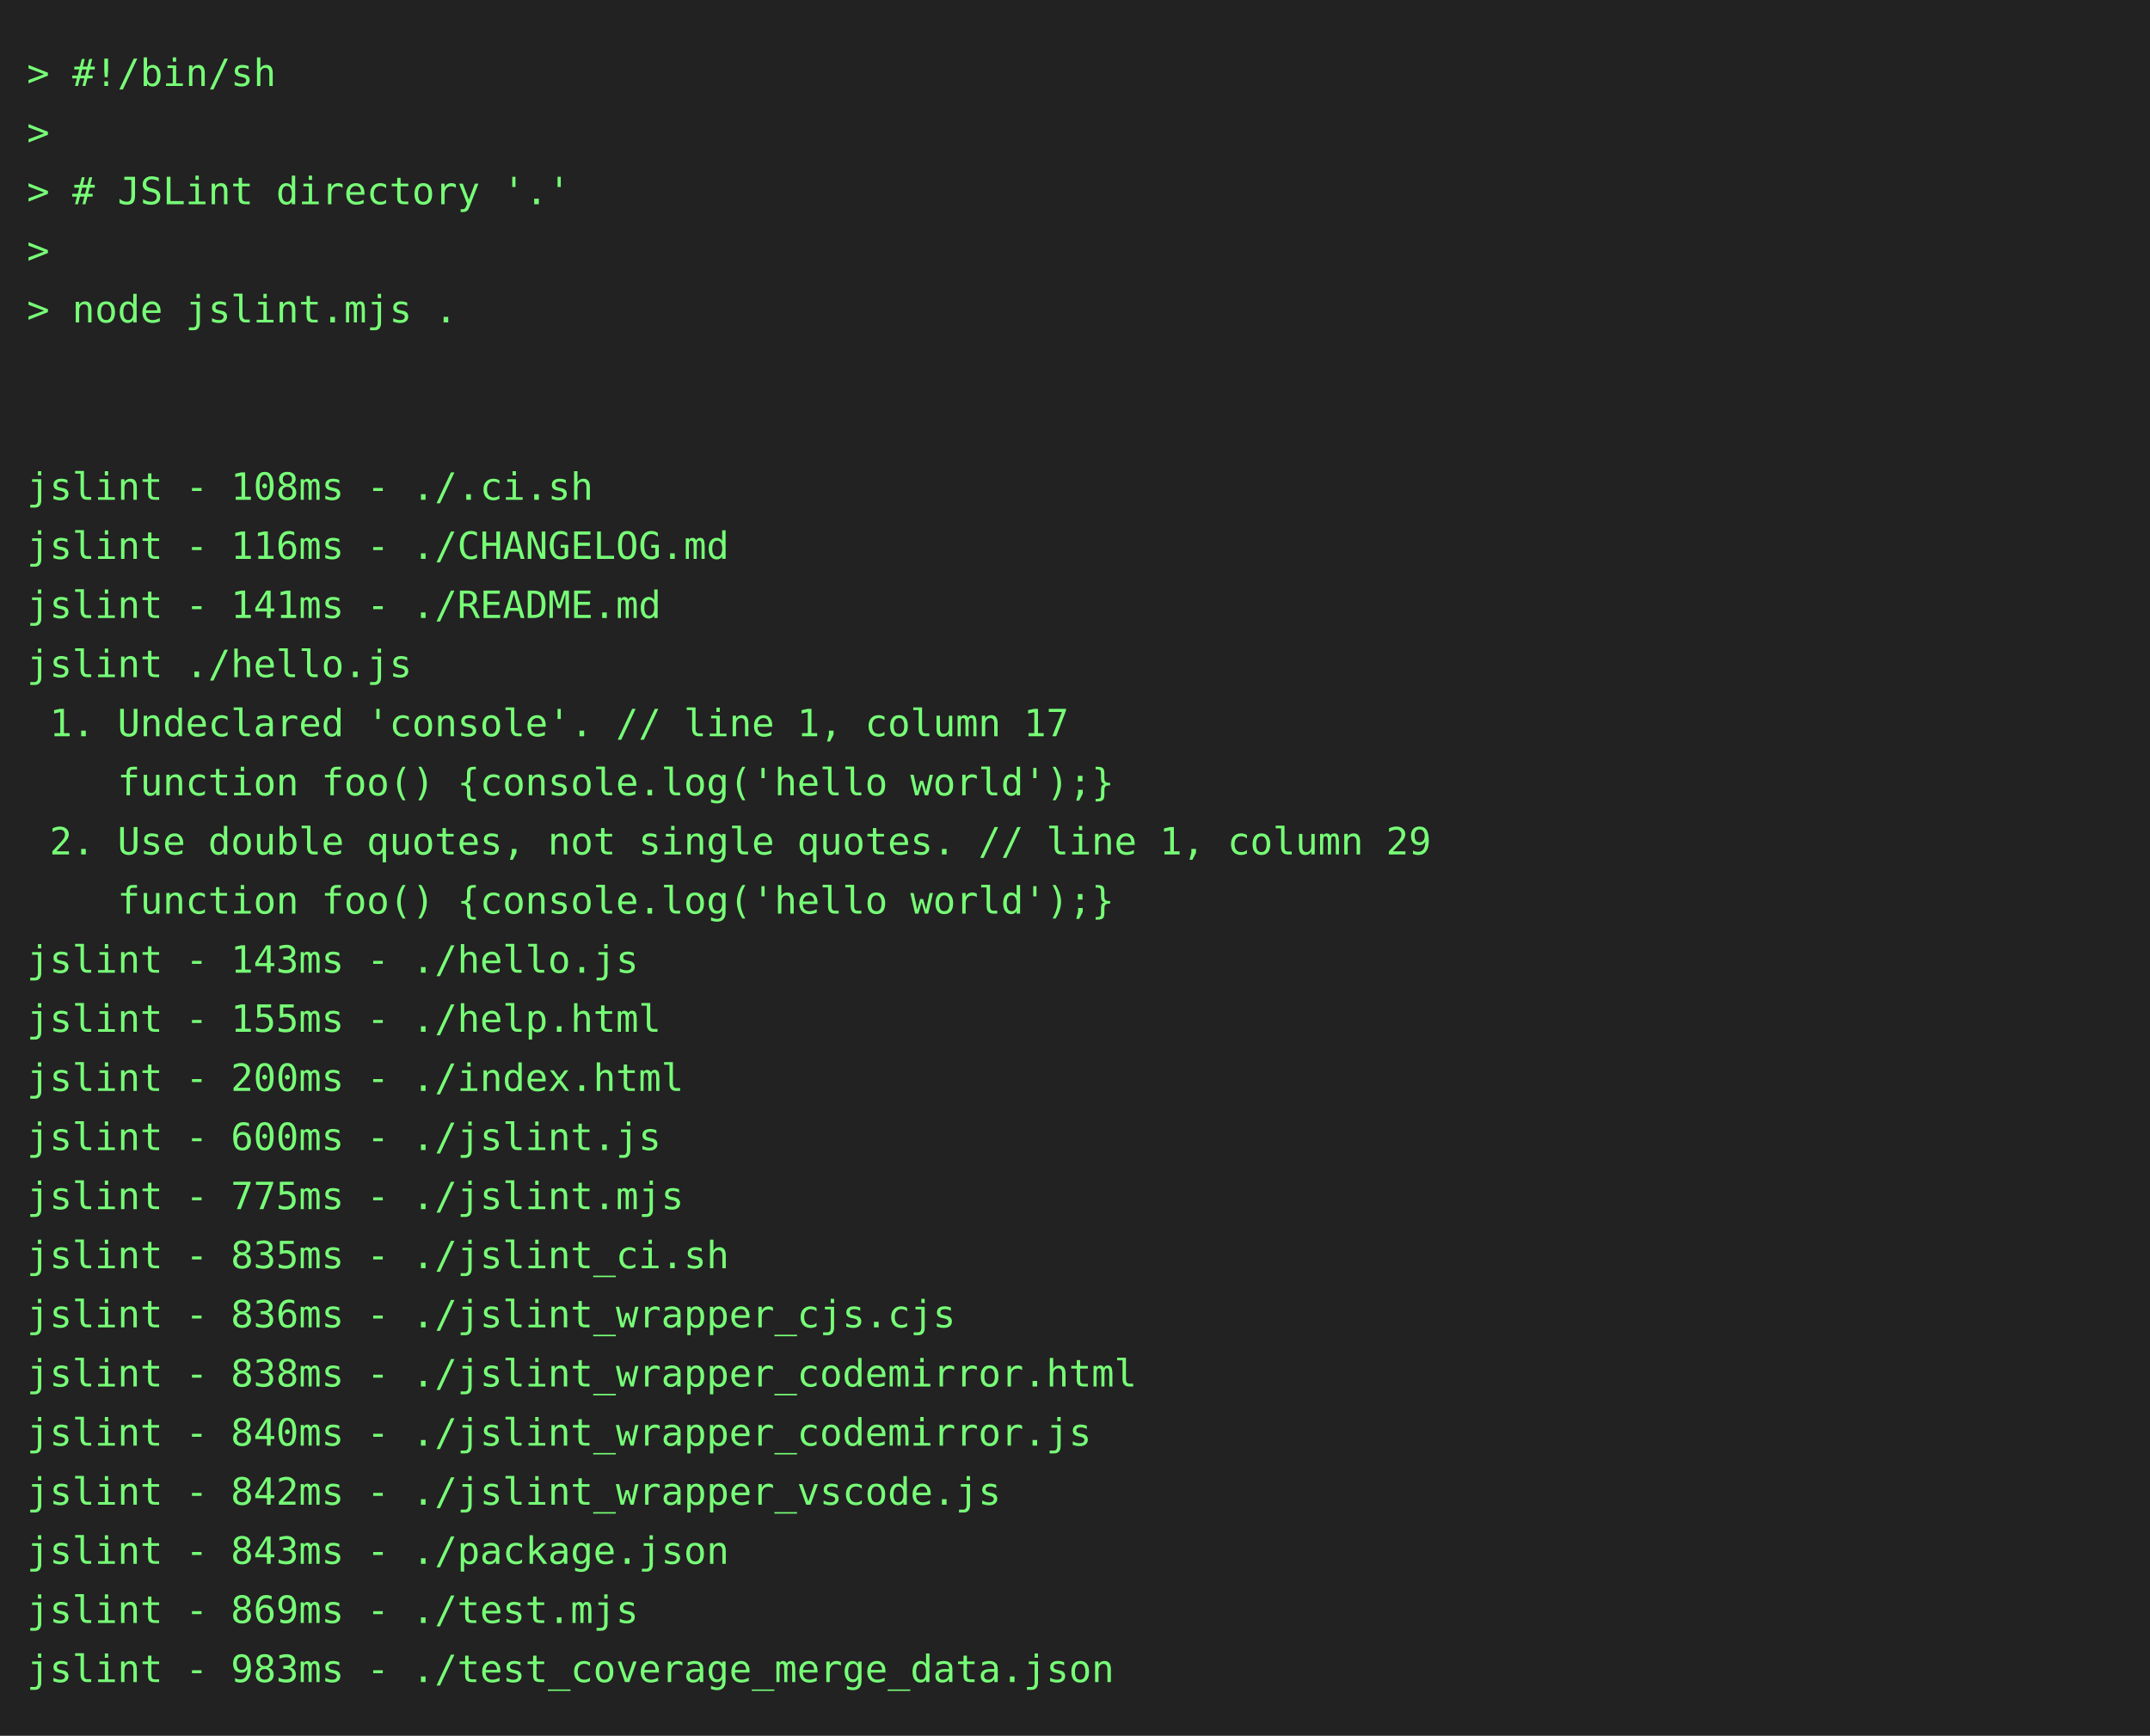
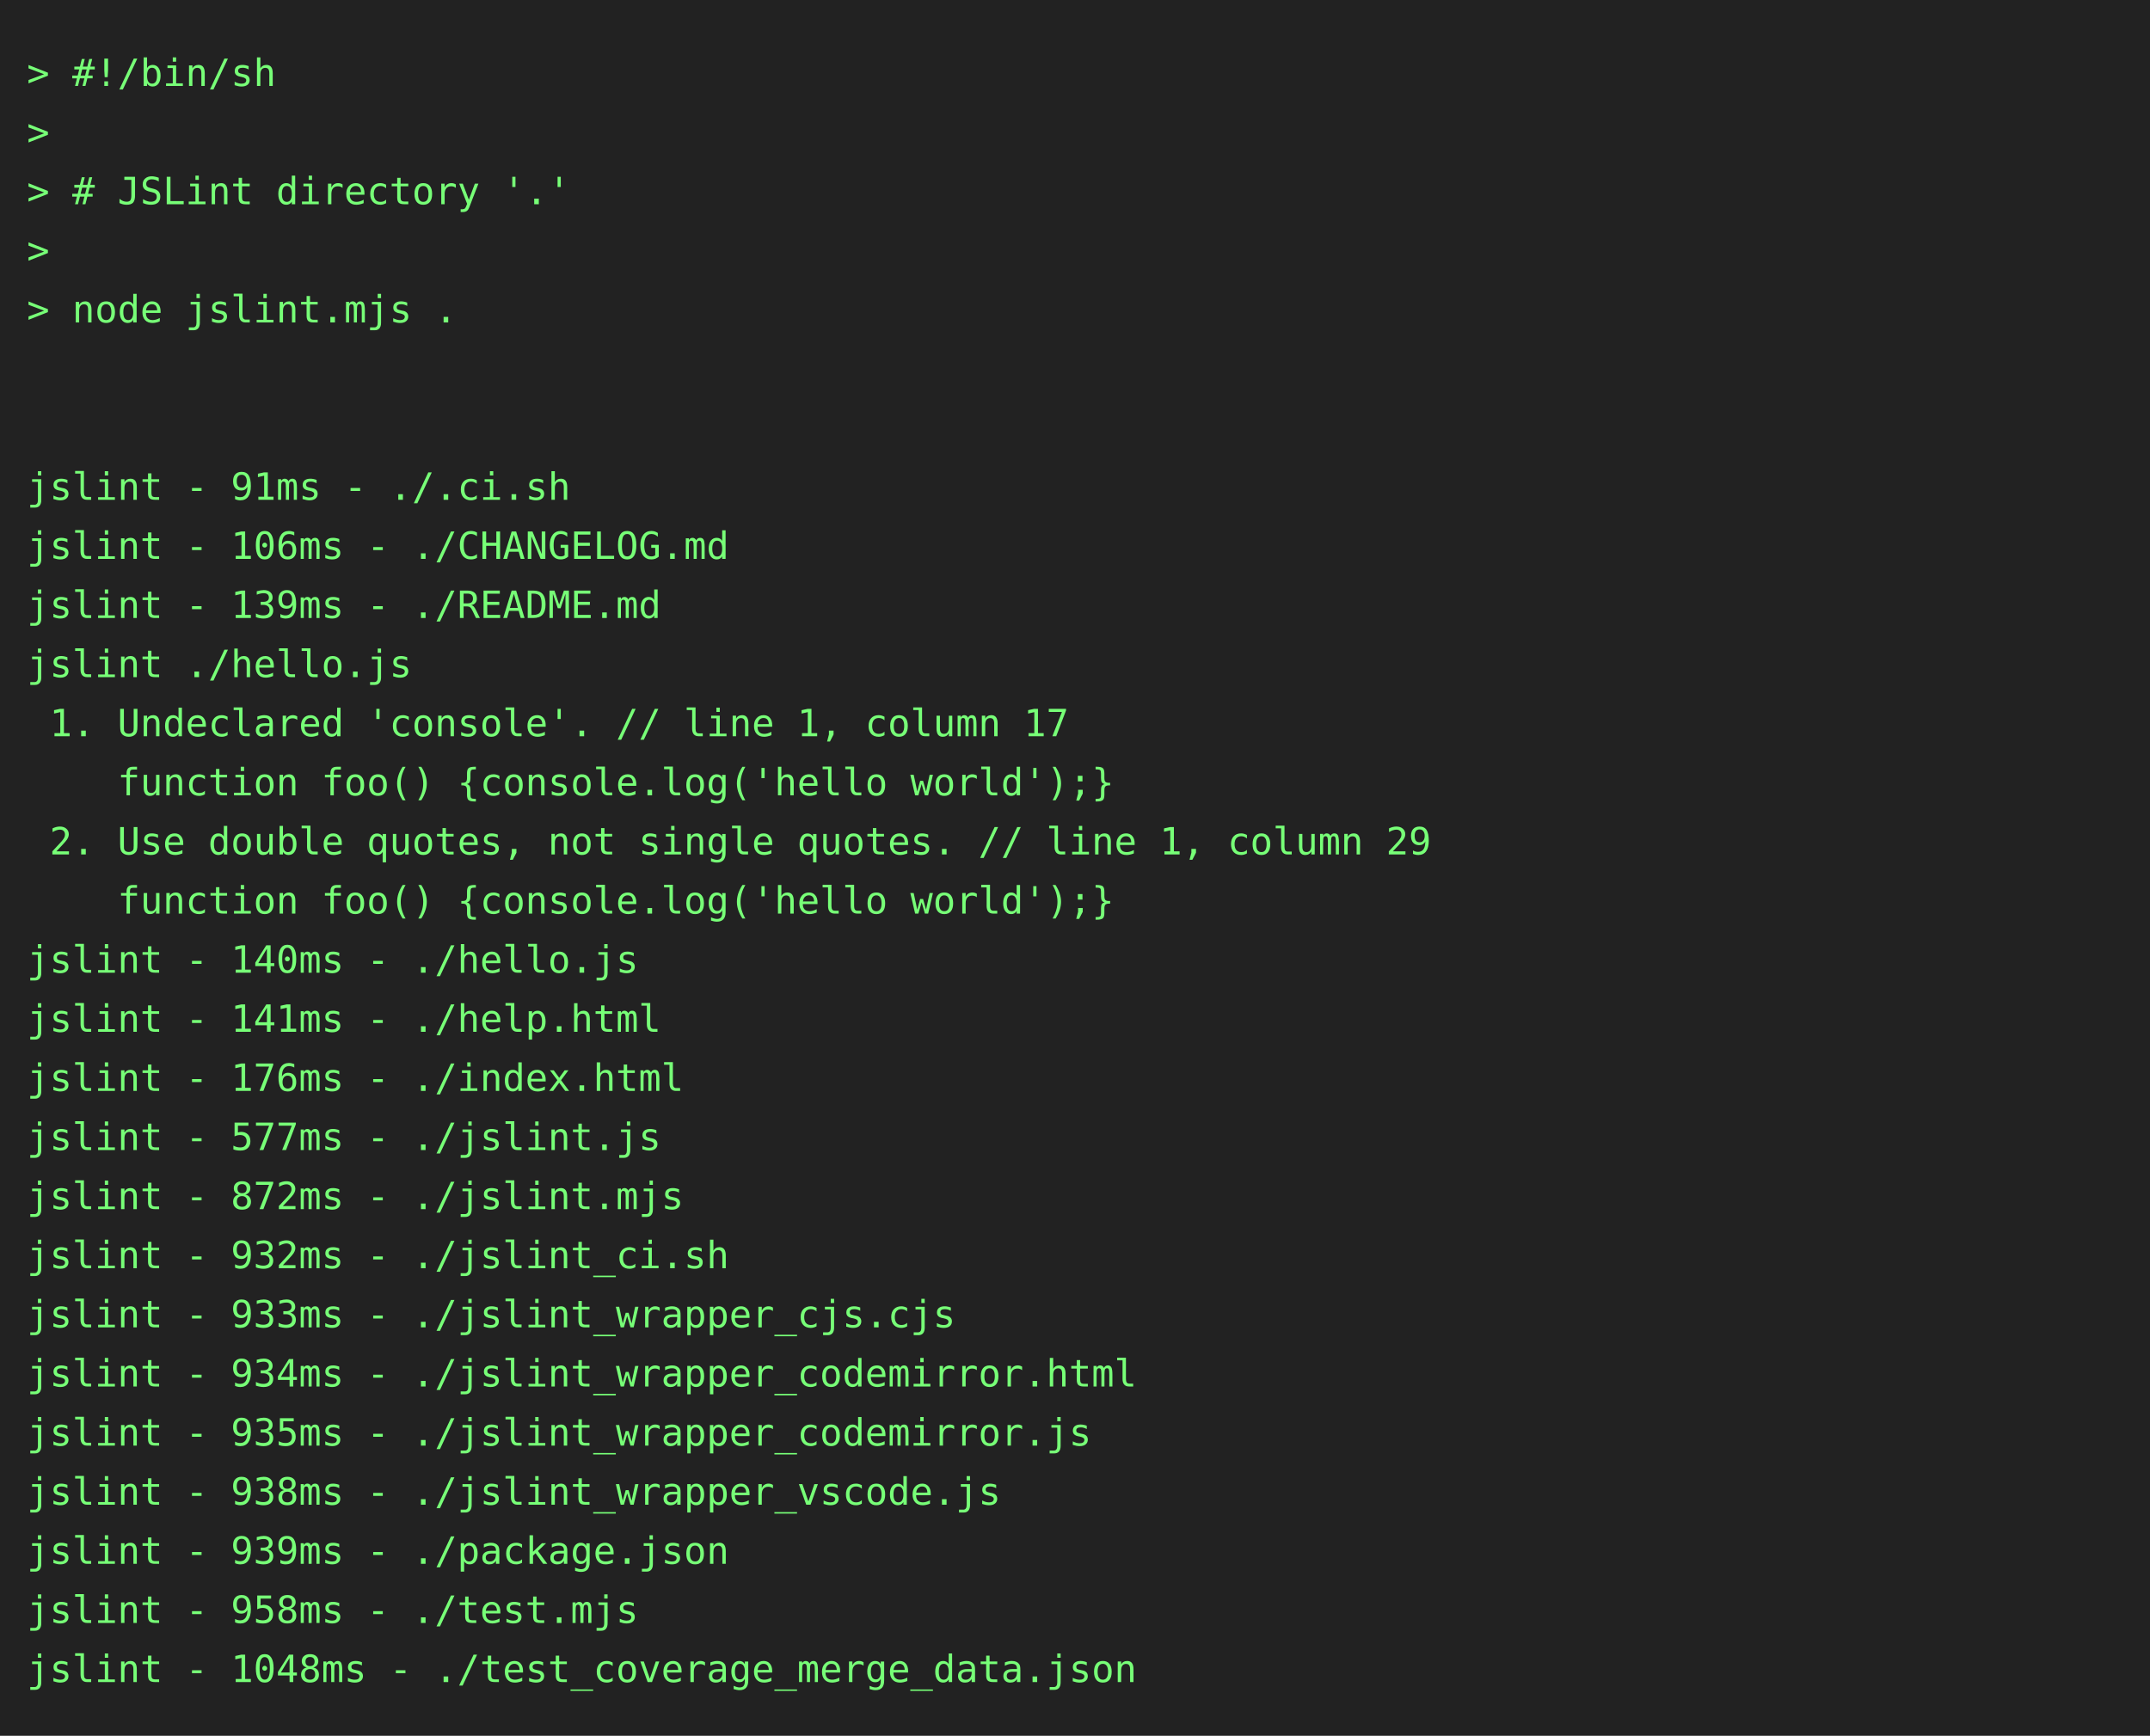
<svg xmlns="http://www.w3.org/2000/svg" height="646" width="800">
  <rect height="646" fill="#222" width="800" />
  <text fill="#7f7" font-family="consolas, menlo, monospace" font-size="14" xml:space="preserve">
    <tspan lengthAdjust="spacingAndGlyphs" textLength="768" x="10" y="32">&gt; #!/bin/sh                                                                                      </tspan>
    <tspan lengthAdjust="spacingAndGlyphs" textLength="768" x="10" y="54">&gt;                                                                                                </tspan>
    <tspan lengthAdjust="spacingAndGlyphs" textLength="768" x="10" y="76">&gt; # JSLint directory '.'                                                                         </tspan>
    <tspan lengthAdjust="spacingAndGlyphs" textLength="768" x="10" y="98">&gt;                                                                                                </tspan>
    <tspan lengthAdjust="spacingAndGlyphs" textLength="768" x="10" y="120">&gt; node jslint.mjs .                                                                              </tspan>
    <tspan lengthAdjust="spacingAndGlyphs" textLength="768" x="10" y="142">                                                                                                 </tspan>
    <tspan lengthAdjust="spacingAndGlyphs" textLength="768" x="10" y="164">                                                                                                 </tspan>
-     <tspan lengthAdjust="spacingAndGlyphs" textLength="768" x="10" y="186">jslint - 108ms - ./.ci.sh                                                                        </tspan>
-     <tspan lengthAdjust="spacingAndGlyphs" textLength="768" x="10" y="208">jslint - 116ms - ./CHANGELOG.md                                                                  </tspan>
-     <tspan lengthAdjust="spacingAndGlyphs" textLength="768" x="10" y="230">jslint - 141ms - ./README.md                                                                     </tspan>
+     <tspan lengthAdjust="spacingAndGlyphs" textLength="768" x="10" y="186">jslint - 91ms - ./.ci.sh                                                                         </tspan>
+     <tspan lengthAdjust="spacingAndGlyphs" textLength="768" x="10" y="208">jslint - 106ms - ./CHANGELOG.md                                                                  </tspan>
+     <tspan lengthAdjust="spacingAndGlyphs" textLength="768" x="10" y="230">jslint - 139ms - ./README.md                                                                     </tspan>
    <tspan lengthAdjust="spacingAndGlyphs" textLength="768" x="10" y="252">jslint ./hello.js                                                                                </tspan>
    <tspan lengthAdjust="spacingAndGlyphs" textLength="768" x="10" y="274"> 1. Undeclared 'console'. // line 1, column 17                                                   </tspan>
    <tspan lengthAdjust="spacingAndGlyphs" textLength="768" x="10" y="296">    function foo() {console.log('hello world');}                                                 </tspan>
    <tspan lengthAdjust="spacingAndGlyphs" textLength="768" x="10" y="318"> 2. Use double quotes, not single quotes. // line 1, column 29                                   </tspan>
    <tspan lengthAdjust="spacingAndGlyphs" textLength="768" x="10" y="340">    function foo() {console.log('hello world');}                                                 </tspan>
-     <tspan lengthAdjust="spacingAndGlyphs" textLength="768" x="10" y="362">jslint - 143ms - ./hello.js                                                                      </tspan>
-     <tspan lengthAdjust="spacingAndGlyphs" textLength="768" x="10" y="384">jslint - 155ms - ./help.html                                                                     </tspan>
-     <tspan lengthAdjust="spacingAndGlyphs" textLength="768" x="10" y="406">jslint - 200ms - ./index.html                                                                    </tspan>
-     <tspan lengthAdjust="spacingAndGlyphs" textLength="768" x="10" y="428">jslint - 600ms - ./jslint.js                                                                     </tspan>
-     <tspan lengthAdjust="spacingAndGlyphs" textLength="768" x="10" y="450">jslint - 775ms - ./jslint.mjs                                                                    </tspan>
-     <tspan lengthAdjust="spacingAndGlyphs" textLength="768" x="10" y="472">jslint - 835ms - ./jslint_ci.sh                                                                  </tspan>
-     <tspan lengthAdjust="spacingAndGlyphs" textLength="768" x="10" y="494">jslint - 836ms - ./jslint_wrapper_cjs.cjs                                                        </tspan>
-     <tspan lengthAdjust="spacingAndGlyphs" textLength="768" x="10" y="516">jslint - 838ms - ./jslint_wrapper_codemirror.html                                                </tspan>
-     <tspan lengthAdjust="spacingAndGlyphs" textLength="768" x="10" y="538">jslint - 840ms - ./jslint_wrapper_codemirror.js                                                  </tspan>
-     <tspan lengthAdjust="spacingAndGlyphs" textLength="768" x="10" y="560">jslint - 842ms - ./jslint_wrapper_vscode.js                                                      </tspan>
-     <tspan lengthAdjust="spacingAndGlyphs" textLength="768" x="10" y="582">jslint - 843ms - ./package.json                                                                  </tspan>
-     <tspan lengthAdjust="spacingAndGlyphs" textLength="768" x="10" y="604">jslint - 869ms - ./test.mjs                                                                      </tspan>
-     <tspan lengthAdjust="spacingAndGlyphs" textLength="768" x="10" y="626">jslint - 983ms - ./test_coverage_merge_data.json                                                 </tspan>
+     <tspan lengthAdjust="spacingAndGlyphs" textLength="768" x="10" y="362">jslint - 140ms - ./hello.js                                                                      </tspan>
+     <tspan lengthAdjust="spacingAndGlyphs" textLength="768" x="10" y="384">jslint - 141ms - ./help.html                                                                     </tspan>
+     <tspan lengthAdjust="spacingAndGlyphs" textLength="768" x="10" y="406">jslint - 176ms - ./index.html                                                                    </tspan>
+     <tspan lengthAdjust="spacingAndGlyphs" textLength="768" x="10" y="428">jslint - 577ms - ./jslint.js                                                                     </tspan>
+     <tspan lengthAdjust="spacingAndGlyphs" textLength="768" x="10" y="450">jslint - 872ms - ./jslint.mjs                                                                    </tspan>
+     <tspan lengthAdjust="spacingAndGlyphs" textLength="768" x="10" y="472">jslint - 932ms - ./jslint_ci.sh                                                                  </tspan>
+     <tspan lengthAdjust="spacingAndGlyphs" textLength="768" x="10" y="494">jslint - 933ms - ./jslint_wrapper_cjs.cjs                                                        </tspan>
+     <tspan lengthAdjust="spacingAndGlyphs" textLength="768" x="10" y="516">jslint - 934ms - ./jslint_wrapper_codemirror.html                                                </tspan>
+     <tspan lengthAdjust="spacingAndGlyphs" textLength="768" x="10" y="538">jslint - 935ms - ./jslint_wrapper_codemirror.js                                                  </tspan>
+     <tspan lengthAdjust="spacingAndGlyphs" textLength="768" x="10" y="560">jslint - 938ms - ./jslint_wrapper_vscode.js                                                      </tspan>
+     <tspan lengthAdjust="spacingAndGlyphs" textLength="768" x="10" y="582">jslint - 939ms - ./package.json                                                                  </tspan>
+     <tspan lengthAdjust="spacingAndGlyphs" textLength="768" x="10" y="604">jslint - 958ms - ./test.mjs                                                                      </tspan>
+     <tspan lengthAdjust="spacingAndGlyphs" textLength="768" x="10" y="626">jslint - 1048ms - ./test_coverage_merge_data.json                                                </tspan>
  </text>
</svg>
